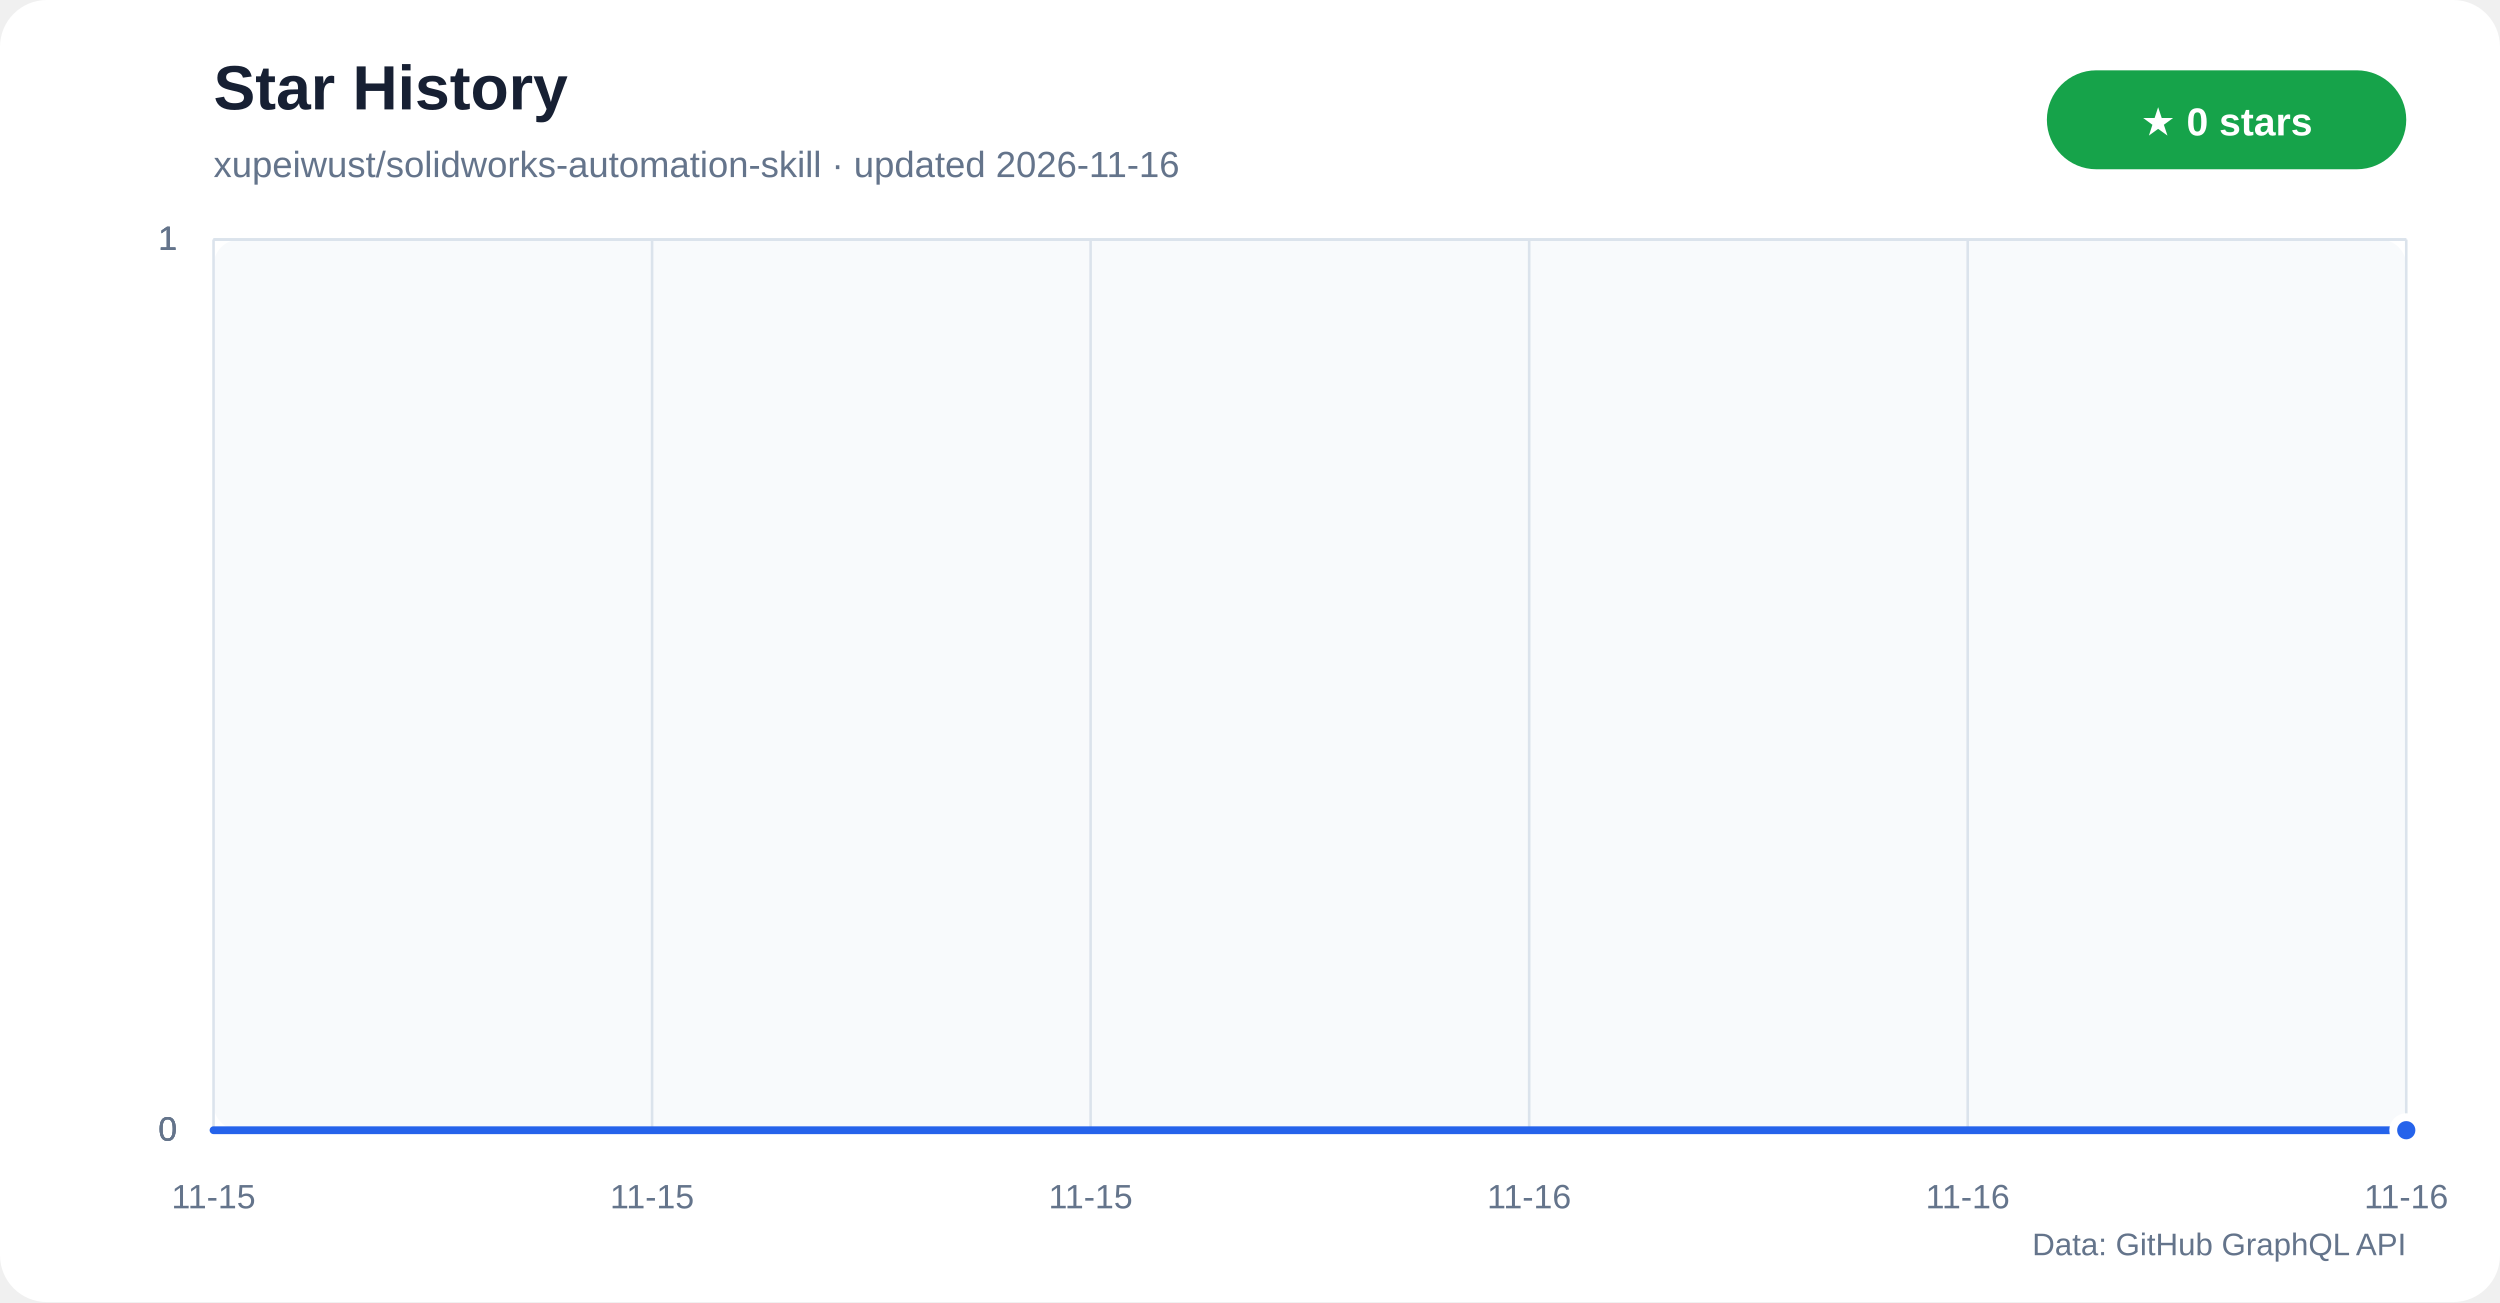
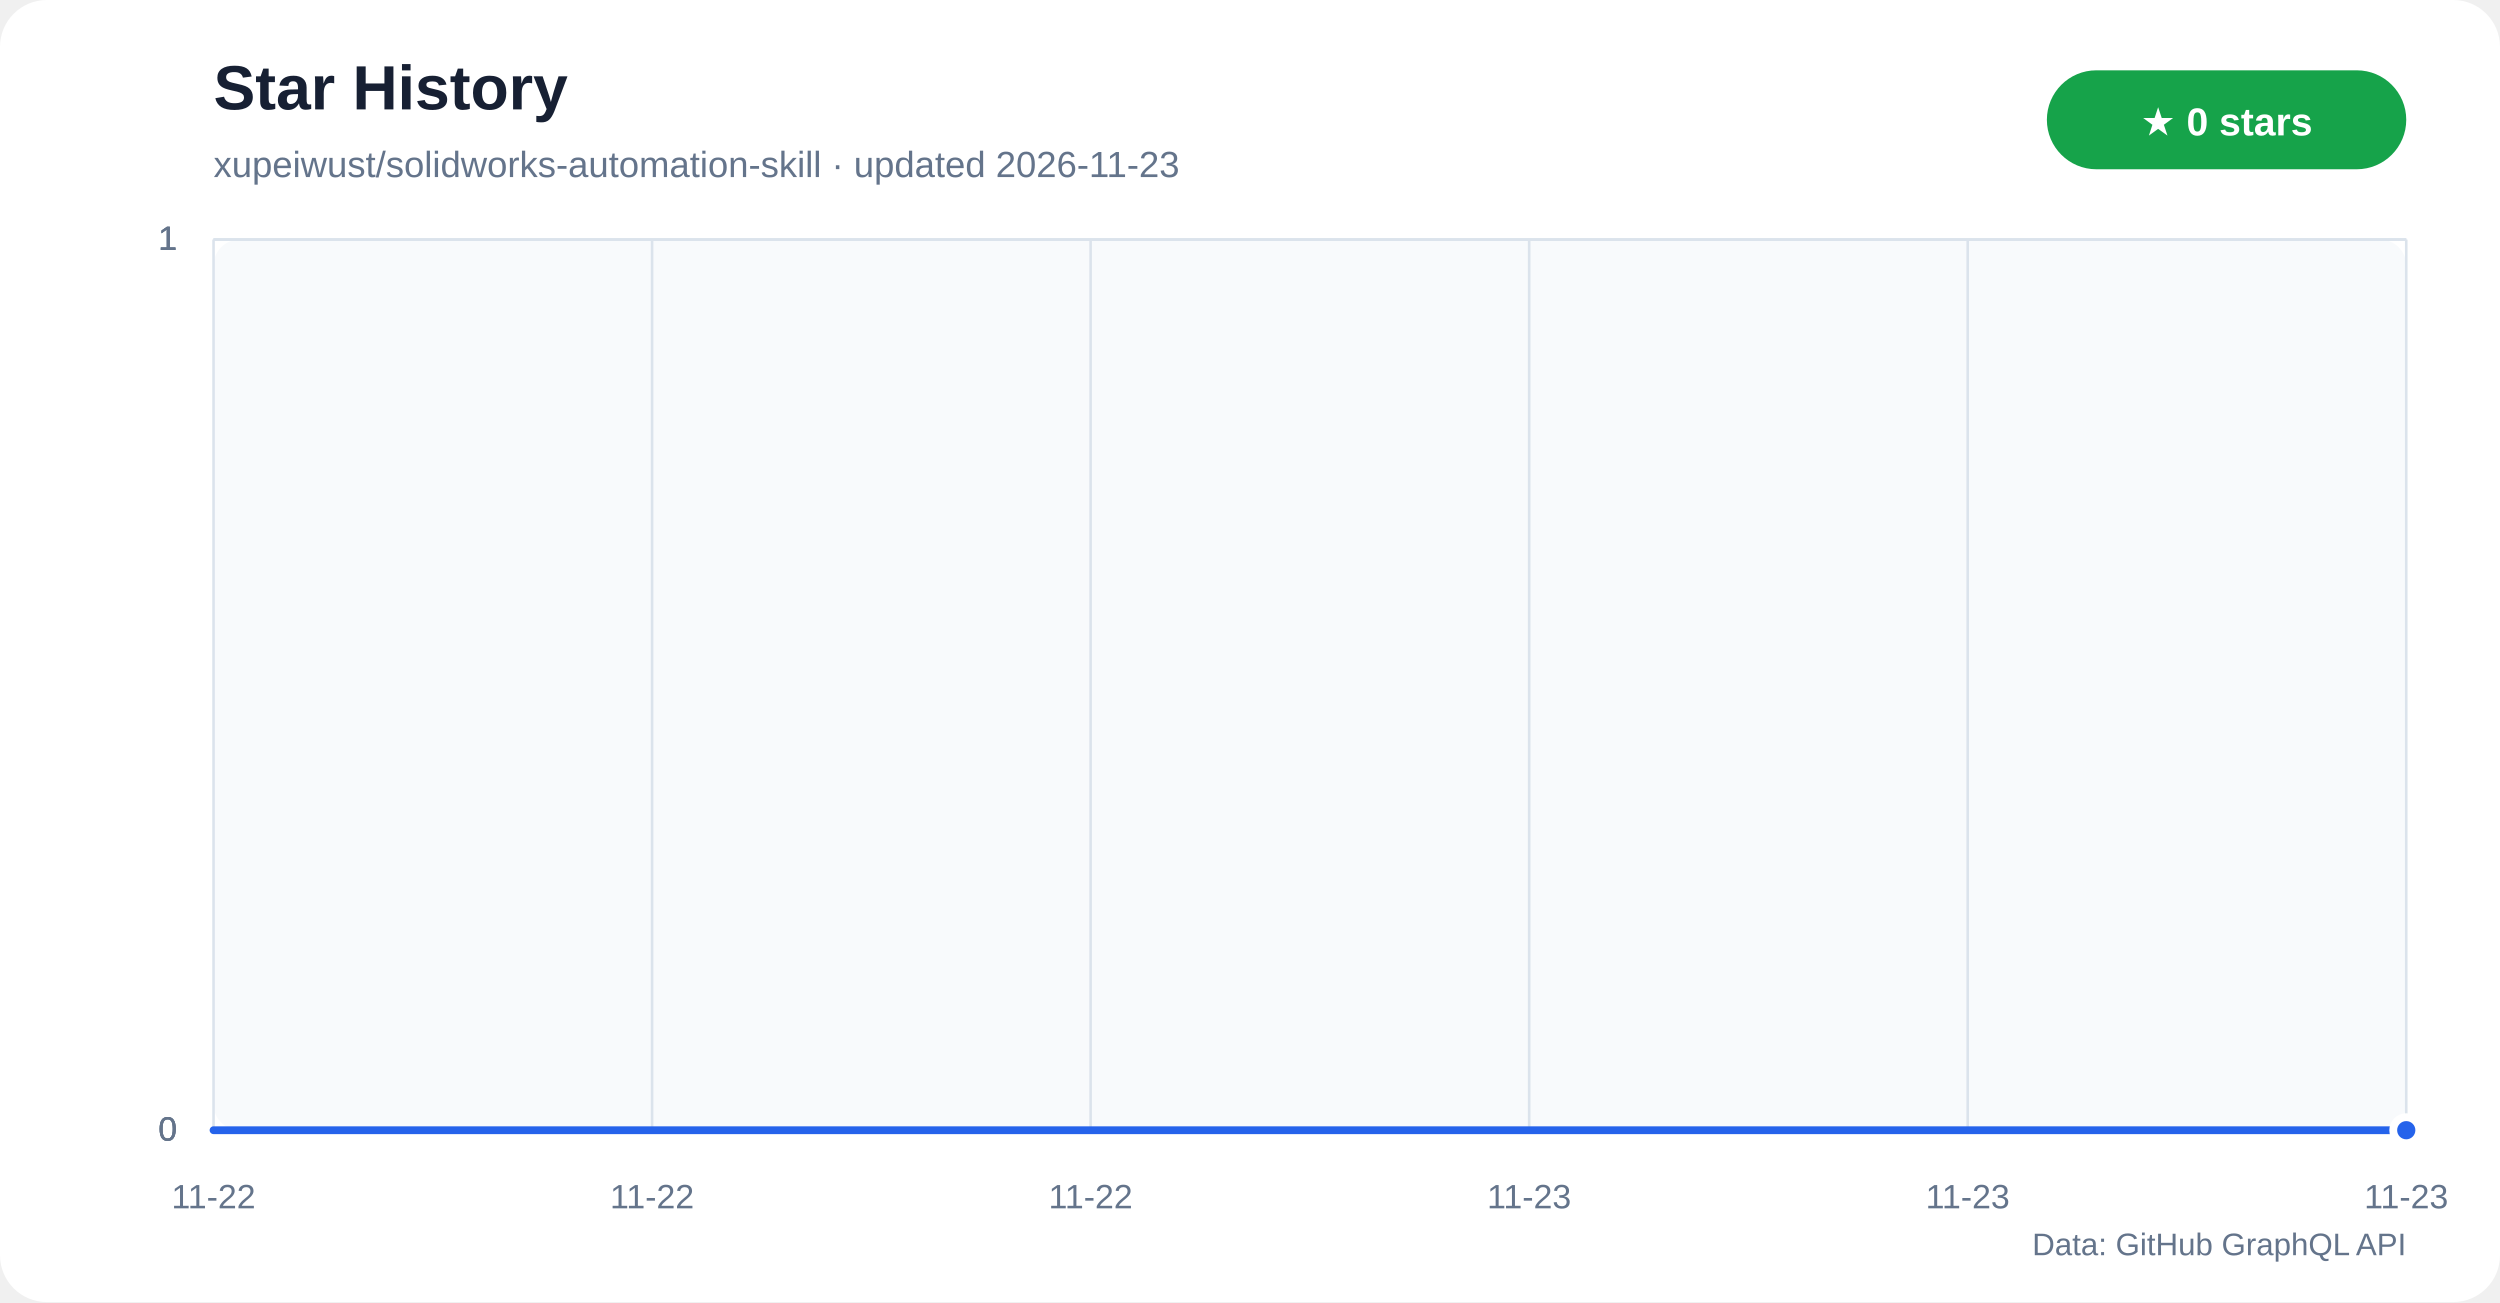
<svg xmlns="http://www.w3.org/2000/svg" width="960" height="500" viewBox="0 0 960 500" role="img" aria-labelledby="title desc">
  <defs>
    <linearGradient id="star-area" x1="0" y1="0" x2="0" y2="1">
      <stop offset="0%" stop-color="#60a5fa" stop-opacity="0.42" />
      <stop offset="100%" stop-color="#60a5fa" stop-opacity="0.04" />
    </linearGradient>
  </defs>
  <rect width="960" height="500" rx="18" fill="#ffffff" />
  <rect x="82" y="92" width="842" height="342" rx="10" fill="#f8fafc" />
  <text x="82" y="42" fill="#172033" font-family="Segoe UI,Arial,sans-serif" font-size="24" font-weight="700">Star History</text>
-   <text x="82" y="68" fill="#64748b" font-family="Segoe UI,Arial,sans-serif" font-size="14">xupeiwust/solidworks-automation-skill · updated 2026-11-16</text>
+   <text x="82" y="68" fill="#64748b" font-family="Segoe UI,Arial,sans-serif" font-size="14">xupeiwust/solidworks-automation-skill · updated 2026-11-23</text>
  <rect x="786" y="27" width="138" height="38" rx="19" fill="#16a34a" />
  <text x="855" y="52" text-anchor="middle" fill="#ffffff" font-family="Segoe UI,Arial,sans-serif" font-size="15" font-weight="700">★ 0 stars</text>
  <g font-family="Segoe UI,Arial,sans-serif">
    <line x1="82" y1="434.0" x2="924" y2="434.0" stroke="#dbe3ec" />
    <text x="68" y="438.0" text-anchor="end" fill="#64748b" font-size="13">0</text>
    <line x1="82" y1="434.0" x2="924" y2="434.0" stroke="#dbe3ec" />
    <text x="68" y="438.0" text-anchor="end" fill="#64748b" font-size="13">0</text>
    <line x1="82" y1="434.0" x2="924" y2="434.0" stroke="#dbe3ec" />
    <text x="68" y="438.0" text-anchor="end" fill="#64748b" font-size="13">0</text>
    <line x1="82" y1="92.0" x2="924" y2="92.0" stroke="#dbe3ec" />
    <text x="68" y="96.0" text-anchor="end" fill="#64748b" font-size="13">1</text>
    <line x1="82" y1="92.0" x2="924" y2="92.0" stroke="#dbe3ec" />
    <text x="68" y="96.0" text-anchor="end" fill="#64748b" font-size="13">1</text>
    <line x1="82" y1="92.0" x2="924" y2="92.0" stroke="#dbe3ec" />
    <text x="68" y="96.0" text-anchor="end" fill="#64748b" font-size="13">1</text>
    <line x1="82.0" y1="92" x2="82.0" y2="434" stroke="#dbe3ec" />
-     <text x="82.0" y="464" text-anchor="middle" fill="#64748b" font-size="13">11-15</text>
+     <text x="82.0" y="464" text-anchor="middle" fill="#64748b" font-size="13">11-22</text>
    <line x1="250.4" y1="92" x2="250.4" y2="434" stroke="#dbe3ec" />
-     <text x="250.4" y="464" text-anchor="middle" fill="#64748b" font-size="13">11-15</text>
+     <text x="250.4" y="464" text-anchor="middle" fill="#64748b" font-size="13">11-22</text>
    <line x1="418.8" y1="92" x2="418.8" y2="434" stroke="#dbe3ec" />
-     <text x="418.8" y="464" text-anchor="middle" fill="#64748b" font-size="13">11-15</text>
+     <text x="418.8" y="464" text-anchor="middle" fill="#64748b" font-size="13">11-22</text>
    <line x1="587.2" y1="92" x2="587.2" y2="434" stroke="#dbe3ec" />
-     <text x="587.2" y="464" text-anchor="middle" fill="#64748b" font-size="13">11-16</text>
+     <text x="587.2" y="464" text-anchor="middle" fill="#64748b" font-size="13">11-23</text>
    <line x1="755.6" y1="92" x2="755.6" y2="434" stroke="#dbe3ec" />
-     <text x="755.6" y="464" text-anchor="middle" fill="#64748b" font-size="13">11-16</text>
+     <text x="755.6" y="464" text-anchor="middle" fill="#64748b" font-size="13">11-23</text>
    <line x1="924.0" y1="92" x2="924.0" y2="434" stroke="#dbe3ec" />
-     <text x="924.0" y="464" text-anchor="middle" fill="#64748b" font-size="13">11-16</text>
+     <text x="924.0" y="464" text-anchor="middle" fill="#64748b" font-size="13">11-23</text>
  </g>
  <polygon points="82,434 82.0,434.0 924.0,434.0 924,434" fill="url(#star-area)" />
  <polyline points="82.0,434.0 924.0,434.0" fill="none" stroke="#2563eb" stroke-width="3" stroke-linecap="round" stroke-linejoin="round" />
  <circle cx="924.0" cy="434.0" r="5" fill="#2563eb" stroke="#ffffff" stroke-width="3" />
  <text x="924" y="482" text-anchor="end" fill="#64748b" font-family="Segoe UI,Arial,sans-serif" font-size="12">Data: GitHub GraphQL API</text>
</svg>
